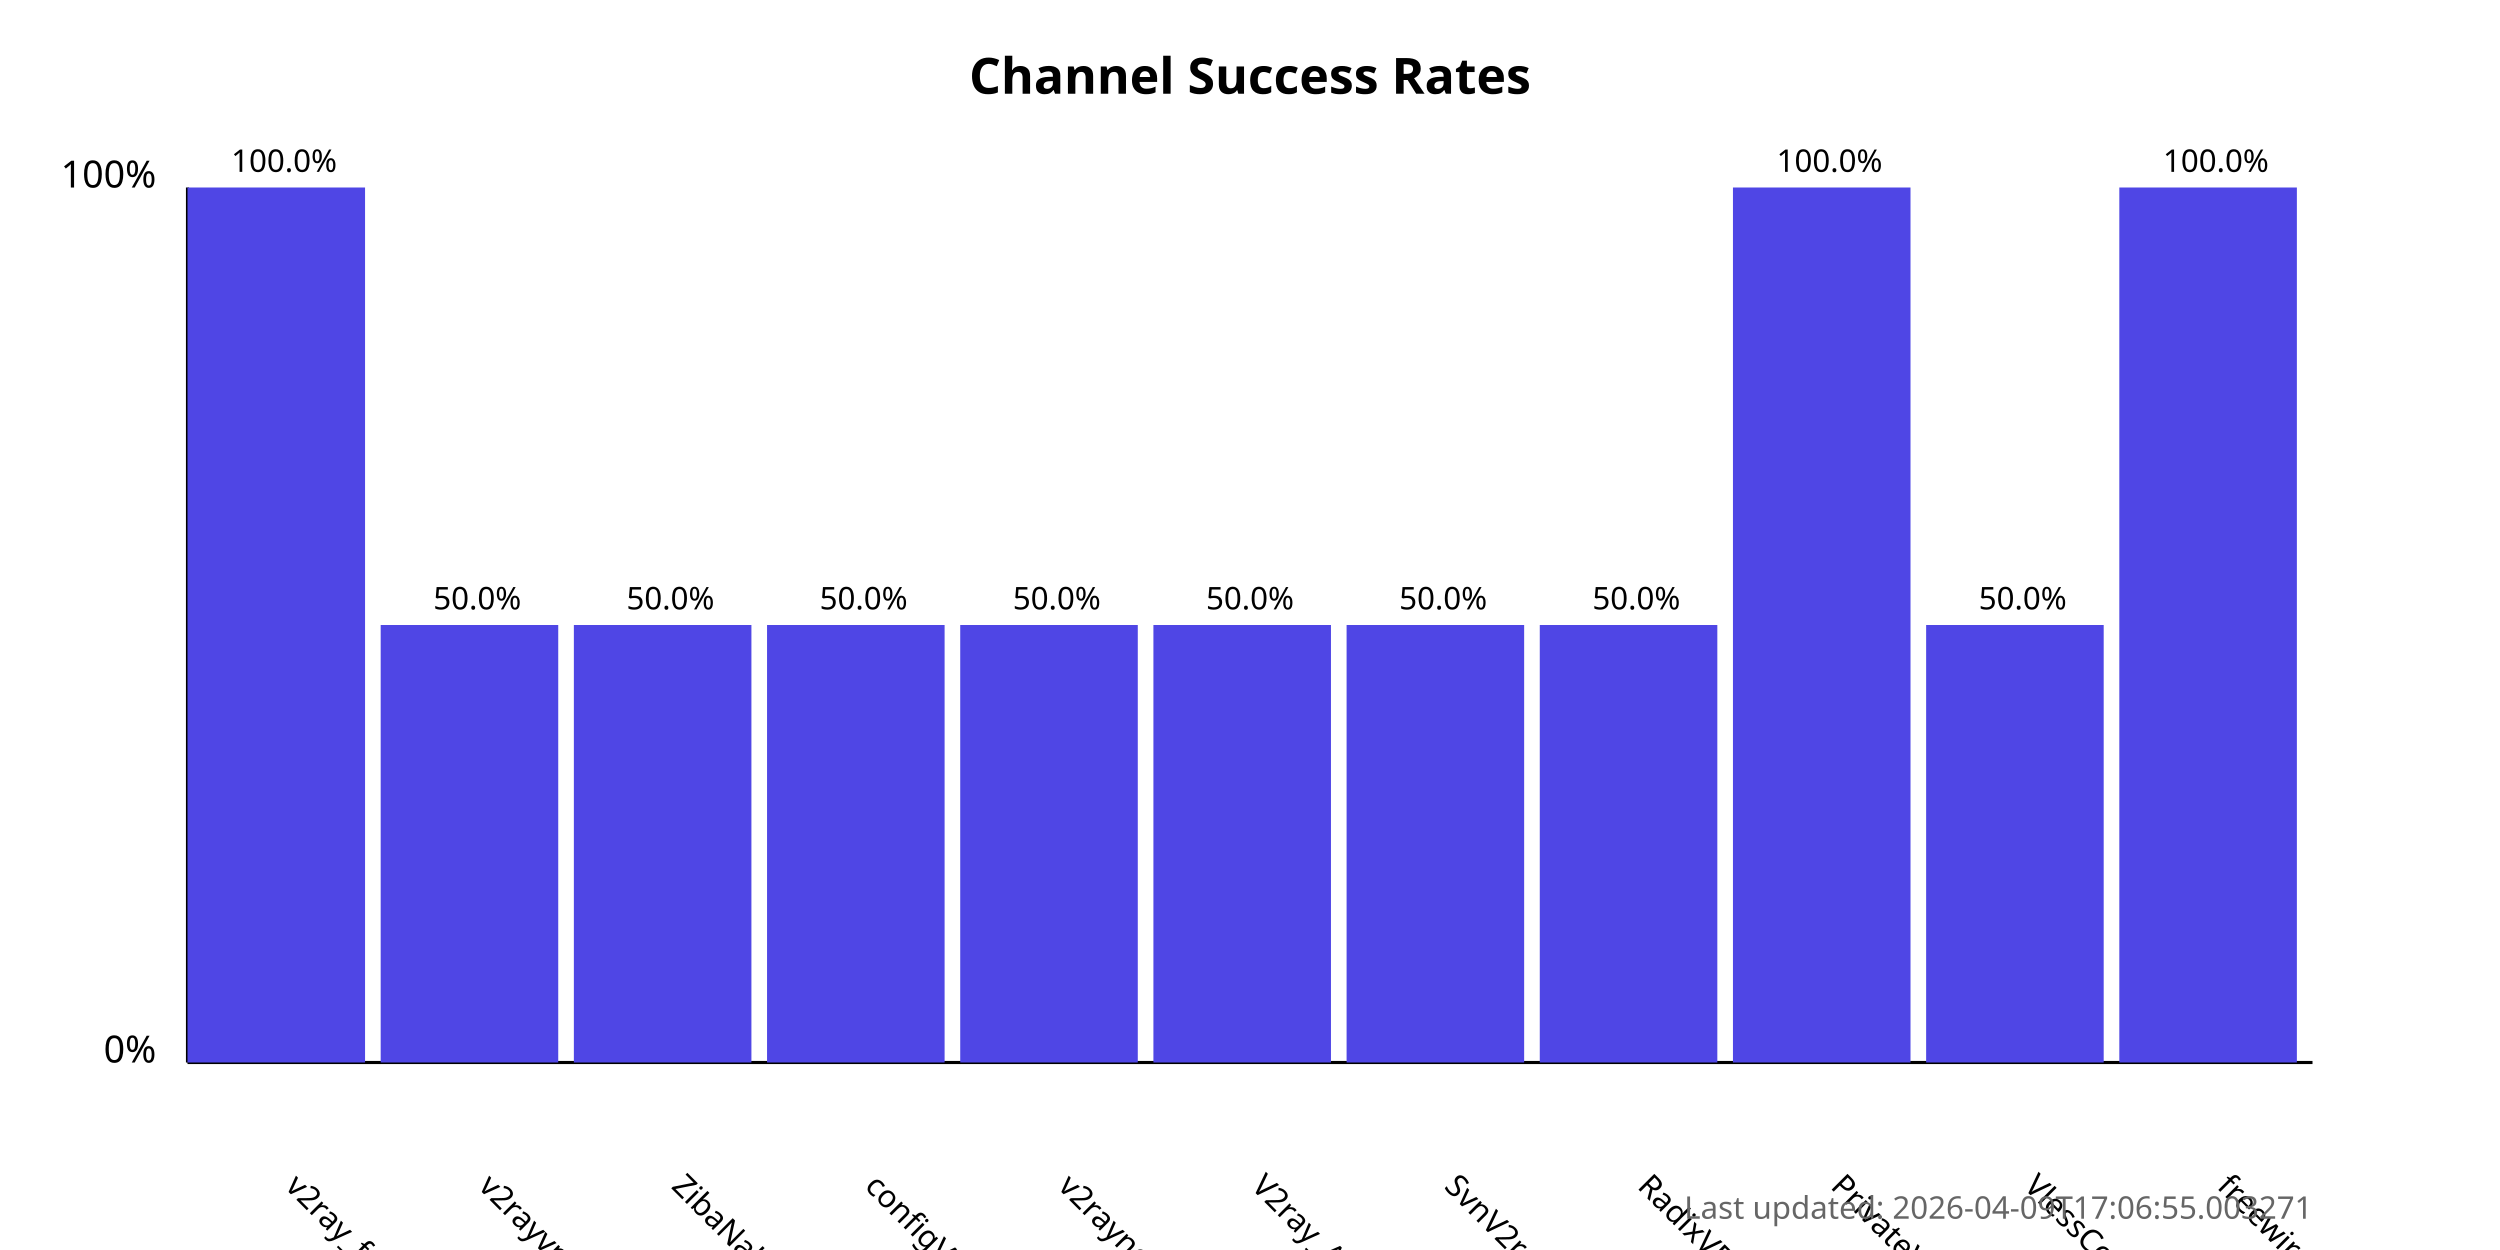
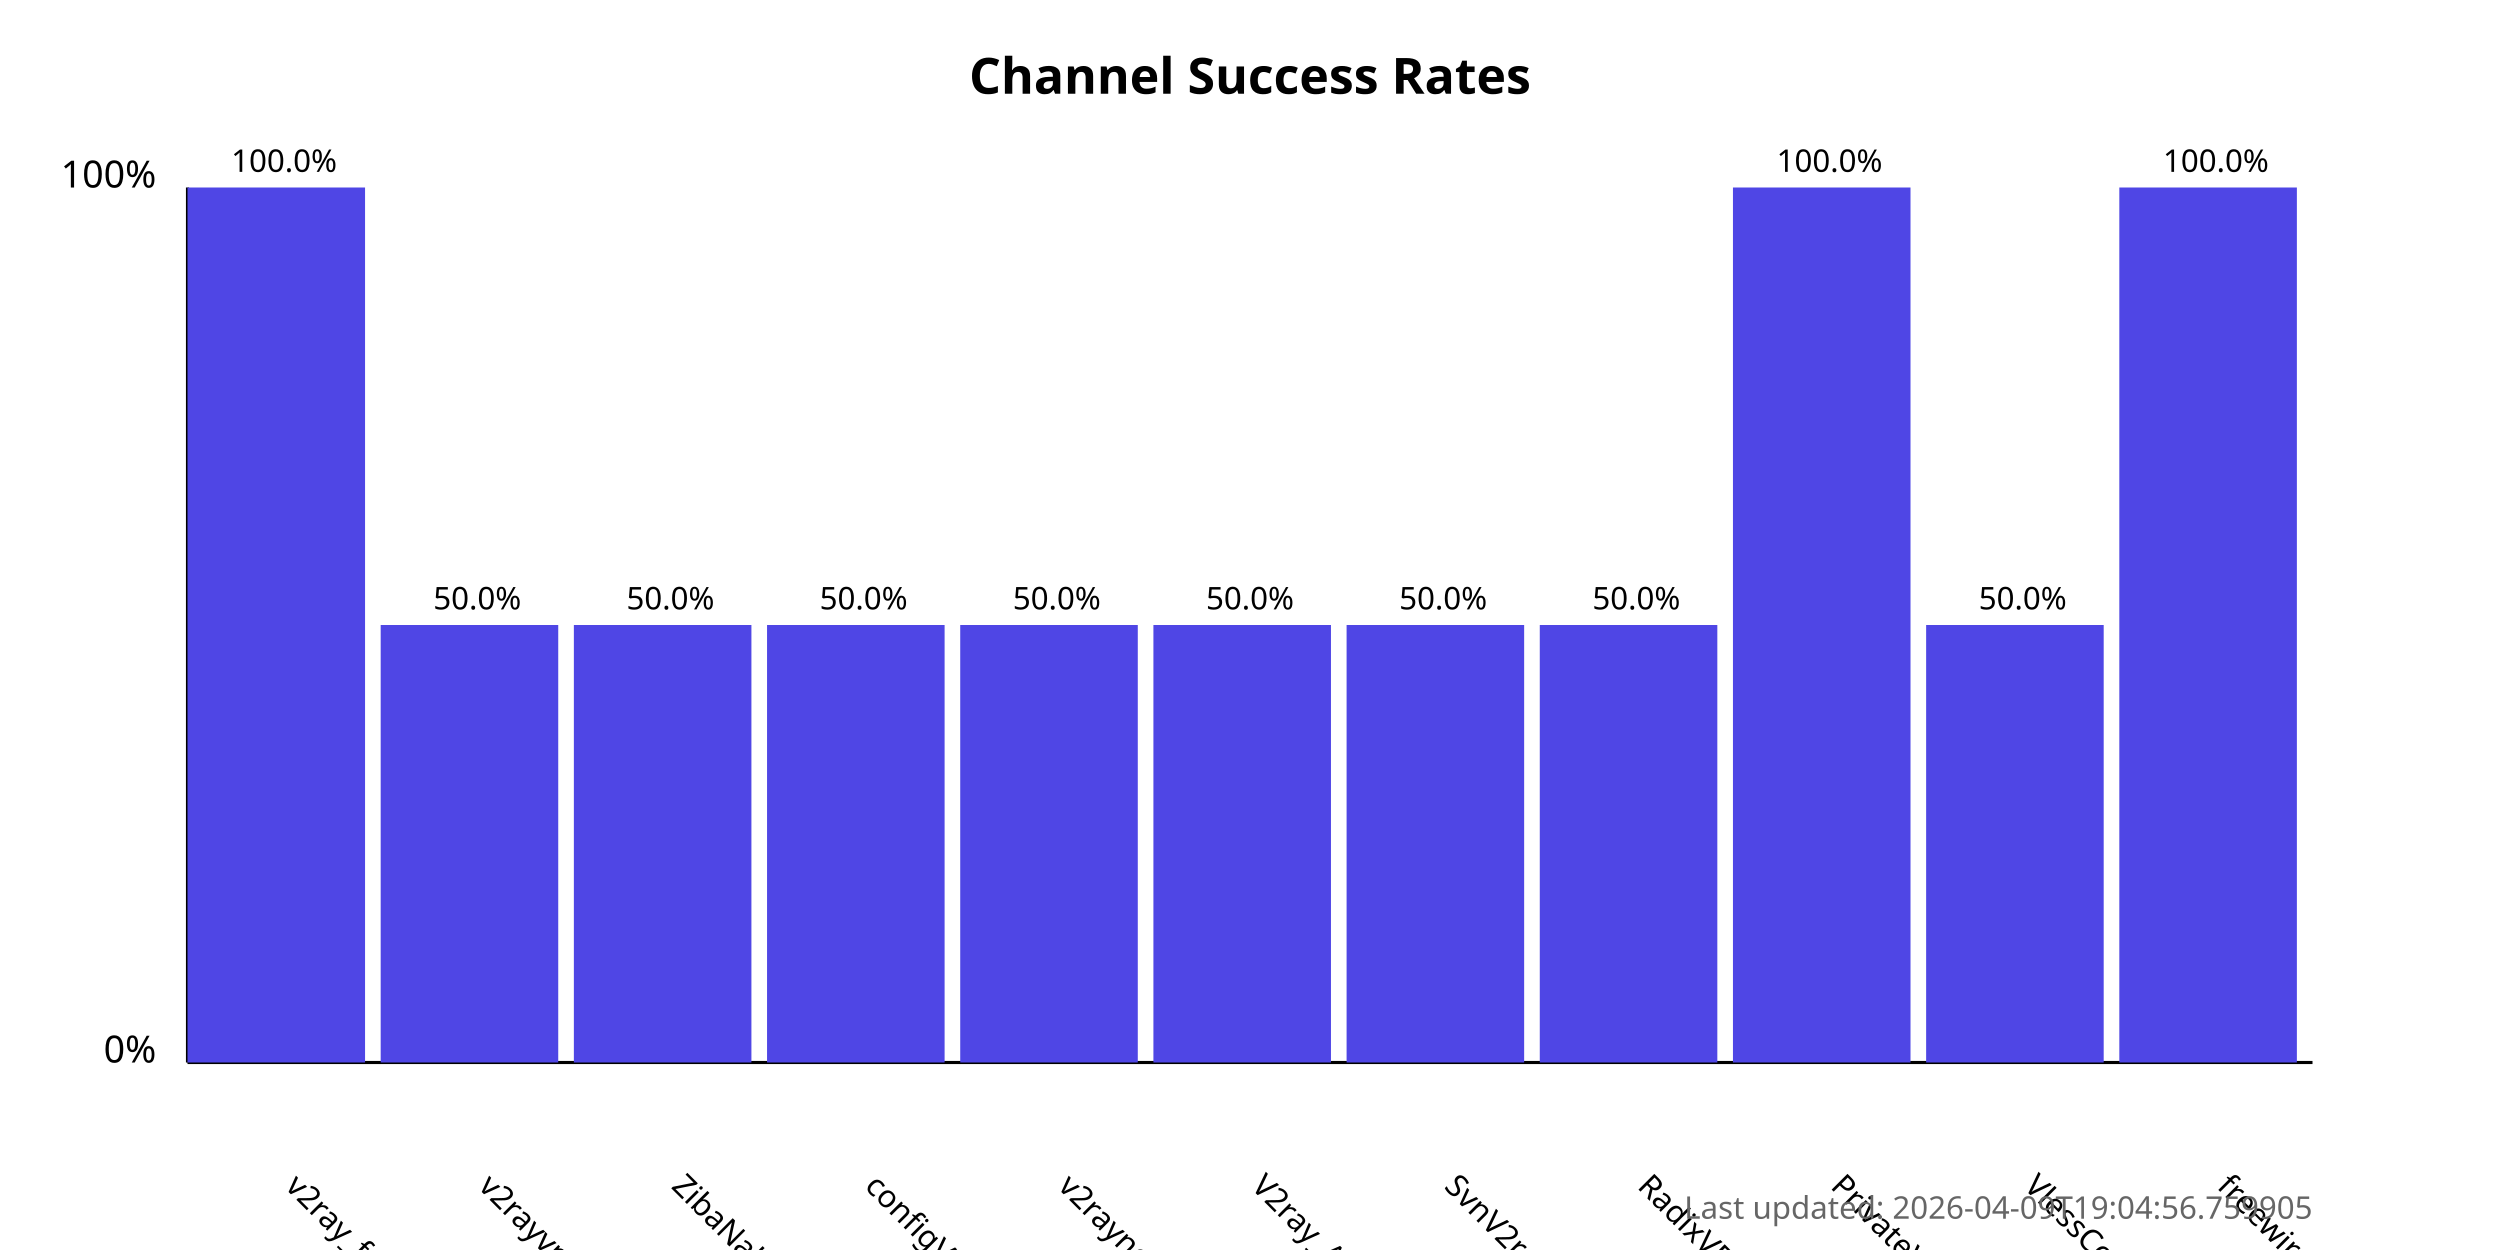
<svg xmlns="http://www.w3.org/2000/svg" width="800" height="400">
  <style>
            .chart-title { font: bold 16px sans-serif; }
            .axis-label { font: 12px sans-serif; }
            .tick-label { font: 10px sans-serif; }
            .bar { fill: #4f46e5; }
            .bar:hover { fill: #6366f1; }
            .timestamp { font: 10px sans-serif; fill: #666; }
        </style>
  <text x="400.0" y="30" text-anchor="middle" class="chart-title">
            Channel Success Rates
        </text>
  <line x1="60" y1="340" x2="60" y2="60" stroke="black" stroke-width="1" />
  <line x1="60" y1="340" x2="740" y2="340" stroke="black" stroke-width="1" />
  <text x="50" y="340" text-anchor="end" class="axis-label">0%</text>
  <text x="50" y="60" text-anchor="end" class="axis-label">100%</text>
  <g>
    <rect x="60" y="60.0" width="56.818" height="280.0" class="bar" />
    <text x="90.909" y="380" transform="rotate(45, 90.90909, 380)" text-anchor="start" class="tick-label">
                v2ray_free_conf
            </text>
    <text x="90.909" y="55.0" text-anchor="middle" class="tick-label">
                100.0%
            </text>
  </g>
  <g>
    <rect x="121.818" y="200.0" width="56.818" height="140.0" class="bar" />
    <text x="152.727" y="380" transform="rotate(45, 152.7273, 380)" text-anchor="start" class="tick-label">
                v2rayvpno
            </text>
    <text x="152.727" y="195.0" text-anchor="middle" class="tick-label">
                50.0%
            </text>
  </g>
  <g>
    <rect x="183.636" y="200.0" width="56.818" height="140.0" class="bar" />
    <text x="214.545" y="380" transform="rotate(45, 214.5455, 380)" text-anchor="start" class="tick-label">
                ZibaNabz
            </text>
    <text x="214.545" y="195.0" text-anchor="middle" class="tick-label">
                50.0%
            </text>
  </g>
  <g>
    <rect x="245.455" y="200.0" width="56.818" height="140.0" class="bar" />
    <text x="276.364" y="380" transform="rotate(45, 276.3636, 380)" text-anchor="start" class="tick-label">
                configV2rayForFree
            </text>
    <text x="276.364" y="195.0" text-anchor="middle" class="tick-label">
                50.0%
            </text>
  </g>
  <g>
    <rect x="307.273" y="200.0" width="56.818" height="140.0" class="bar" />
    <text x="338.182" y="380" transform="rotate(45, 338.1818, 380)" text-anchor="start" class="tick-label">
                v2rayngvpn
            </text>
    <text x="338.182" y="195.0" text-anchor="middle" class="tick-label">
                50.0%
            </text>
  </g>
  <g>
    <rect x="369.091" y="200.0" width="56.818" height="140.0" class="bar" />
    <text x="400.0" y="380" transform="rotate(45, 400.0, 380)" text-anchor="start" class="tick-label">
                V2ray_Alpha
            </text>
    <text x="400.0" y="195.0" text-anchor="middle" class="tick-label">
                50.0%
            </text>
  </g>
  <g>
    <rect x="430.909" y="200.0" width="56.818" height="140.0" class="bar" />
    <text x="461.818" y="380" transform="rotate(45, 461.8182, 380)" text-anchor="start" class="tick-label">
                SvnV2ray
            </text>
    <text x="461.818" y="195.0" text-anchor="middle" class="tick-label">
                50.0%
            </text>
  </g>
  <g>
    <rect x="492.727" y="200.0" width="56.818" height="140.0" class="bar" />
    <text x="523.636" y="380" transform="rotate(45, 523.6364, 380)" text-anchor="start" class="tick-label">
                RadixVPN
            </text>
    <text x="523.636" y="195.0" text-anchor="middle" class="tick-label">
                50.0%
            </text>
  </g>
  <g>
    <rect x="554.545" y="60.0" width="56.818" height="280.0" class="bar" />
    <text x="585.455" y="380" transform="rotate(45, 585.4545, 380)" text-anchor="start" class="tick-label">
                PrivateVPNs
            </text>
    <text x="585.455" y="55.0" text-anchor="middle" class="tick-label">
                100.0%
            </text>
  </g>
  <g>
    <rect x="616.364" y="200.0" width="56.818" height="140.0" class="bar" />
    <text x="647.273" y="380" transform="rotate(45, 647.2727, 380)" text-anchor="start" class="tick-label">
                VlessConfig
            </text>
    <text x="647.273" y="195.0" text-anchor="middle" class="tick-label">
                50.0%
            </text>
  </g>
  <g>
    <rect x="678.182" y="60.0" width="56.818" height="280.0" class="bar" />
    <text x="709.091" y="380" transform="rotate(45, 709.0909, 380)" text-anchor="start" class="tick-label">
                freewireguard
            </text>
    <text x="709.091" y="55.0" text-anchor="middle" class="tick-label">
                100.0%
            </text>
  </g>
  <text x="740" y="390" text-anchor="end" class="timestamp">
-             Last updated: 2026-04-09T17:06:55.003271
+             Last updated: 2026-04-09T19:04:56.759905
        </text>
</svg>
